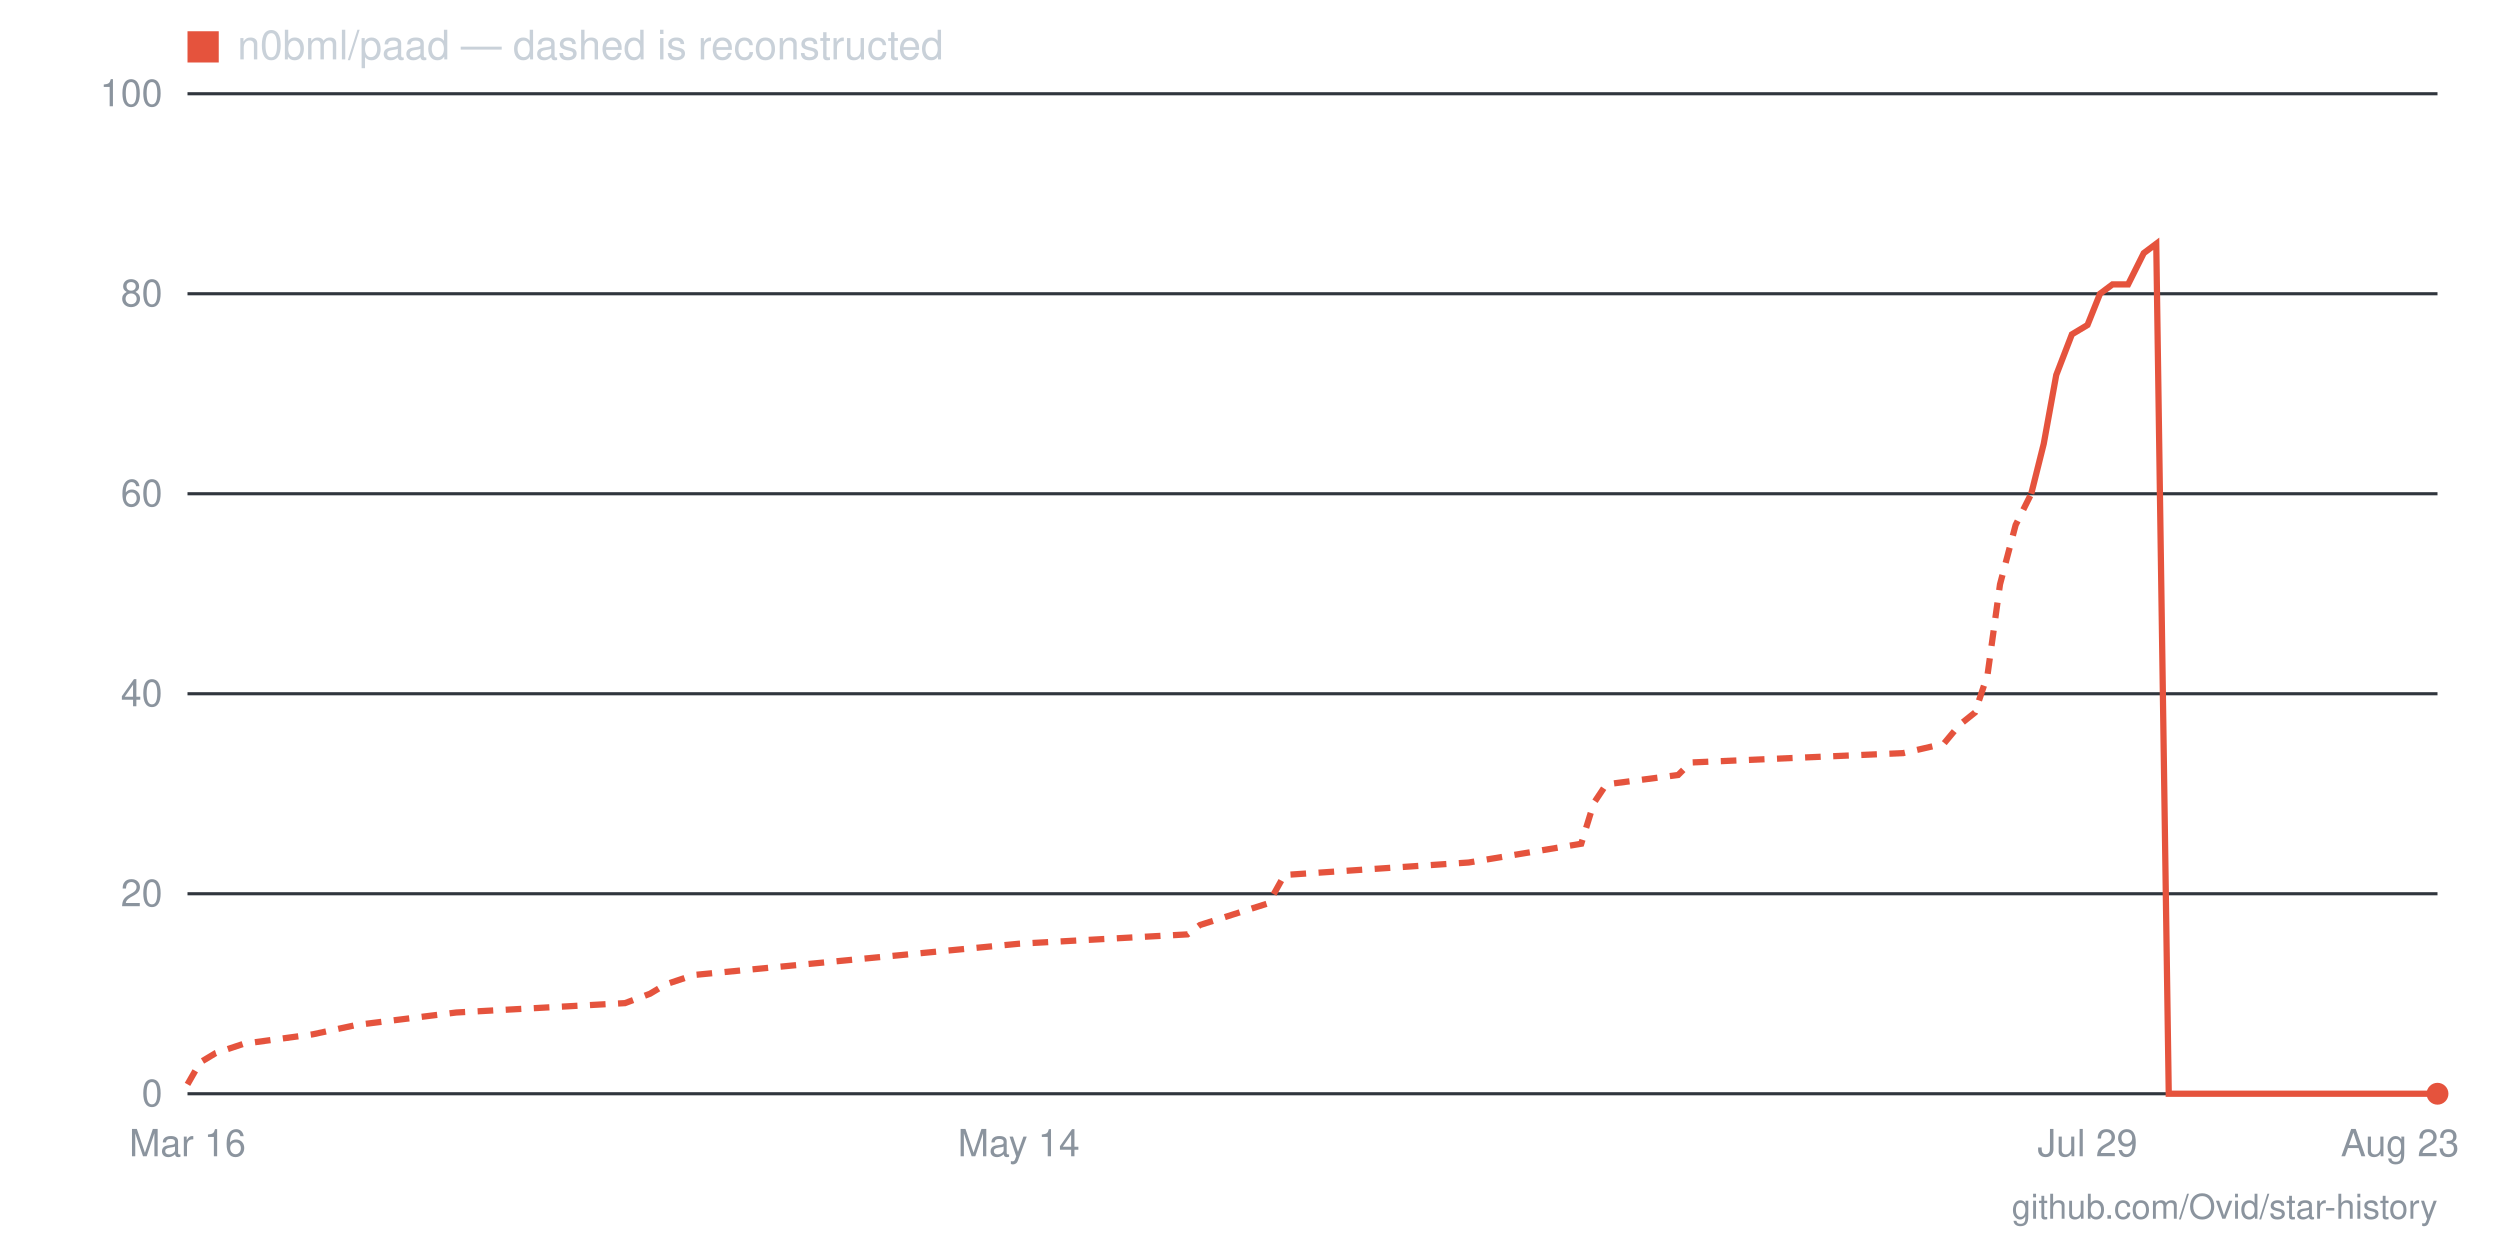
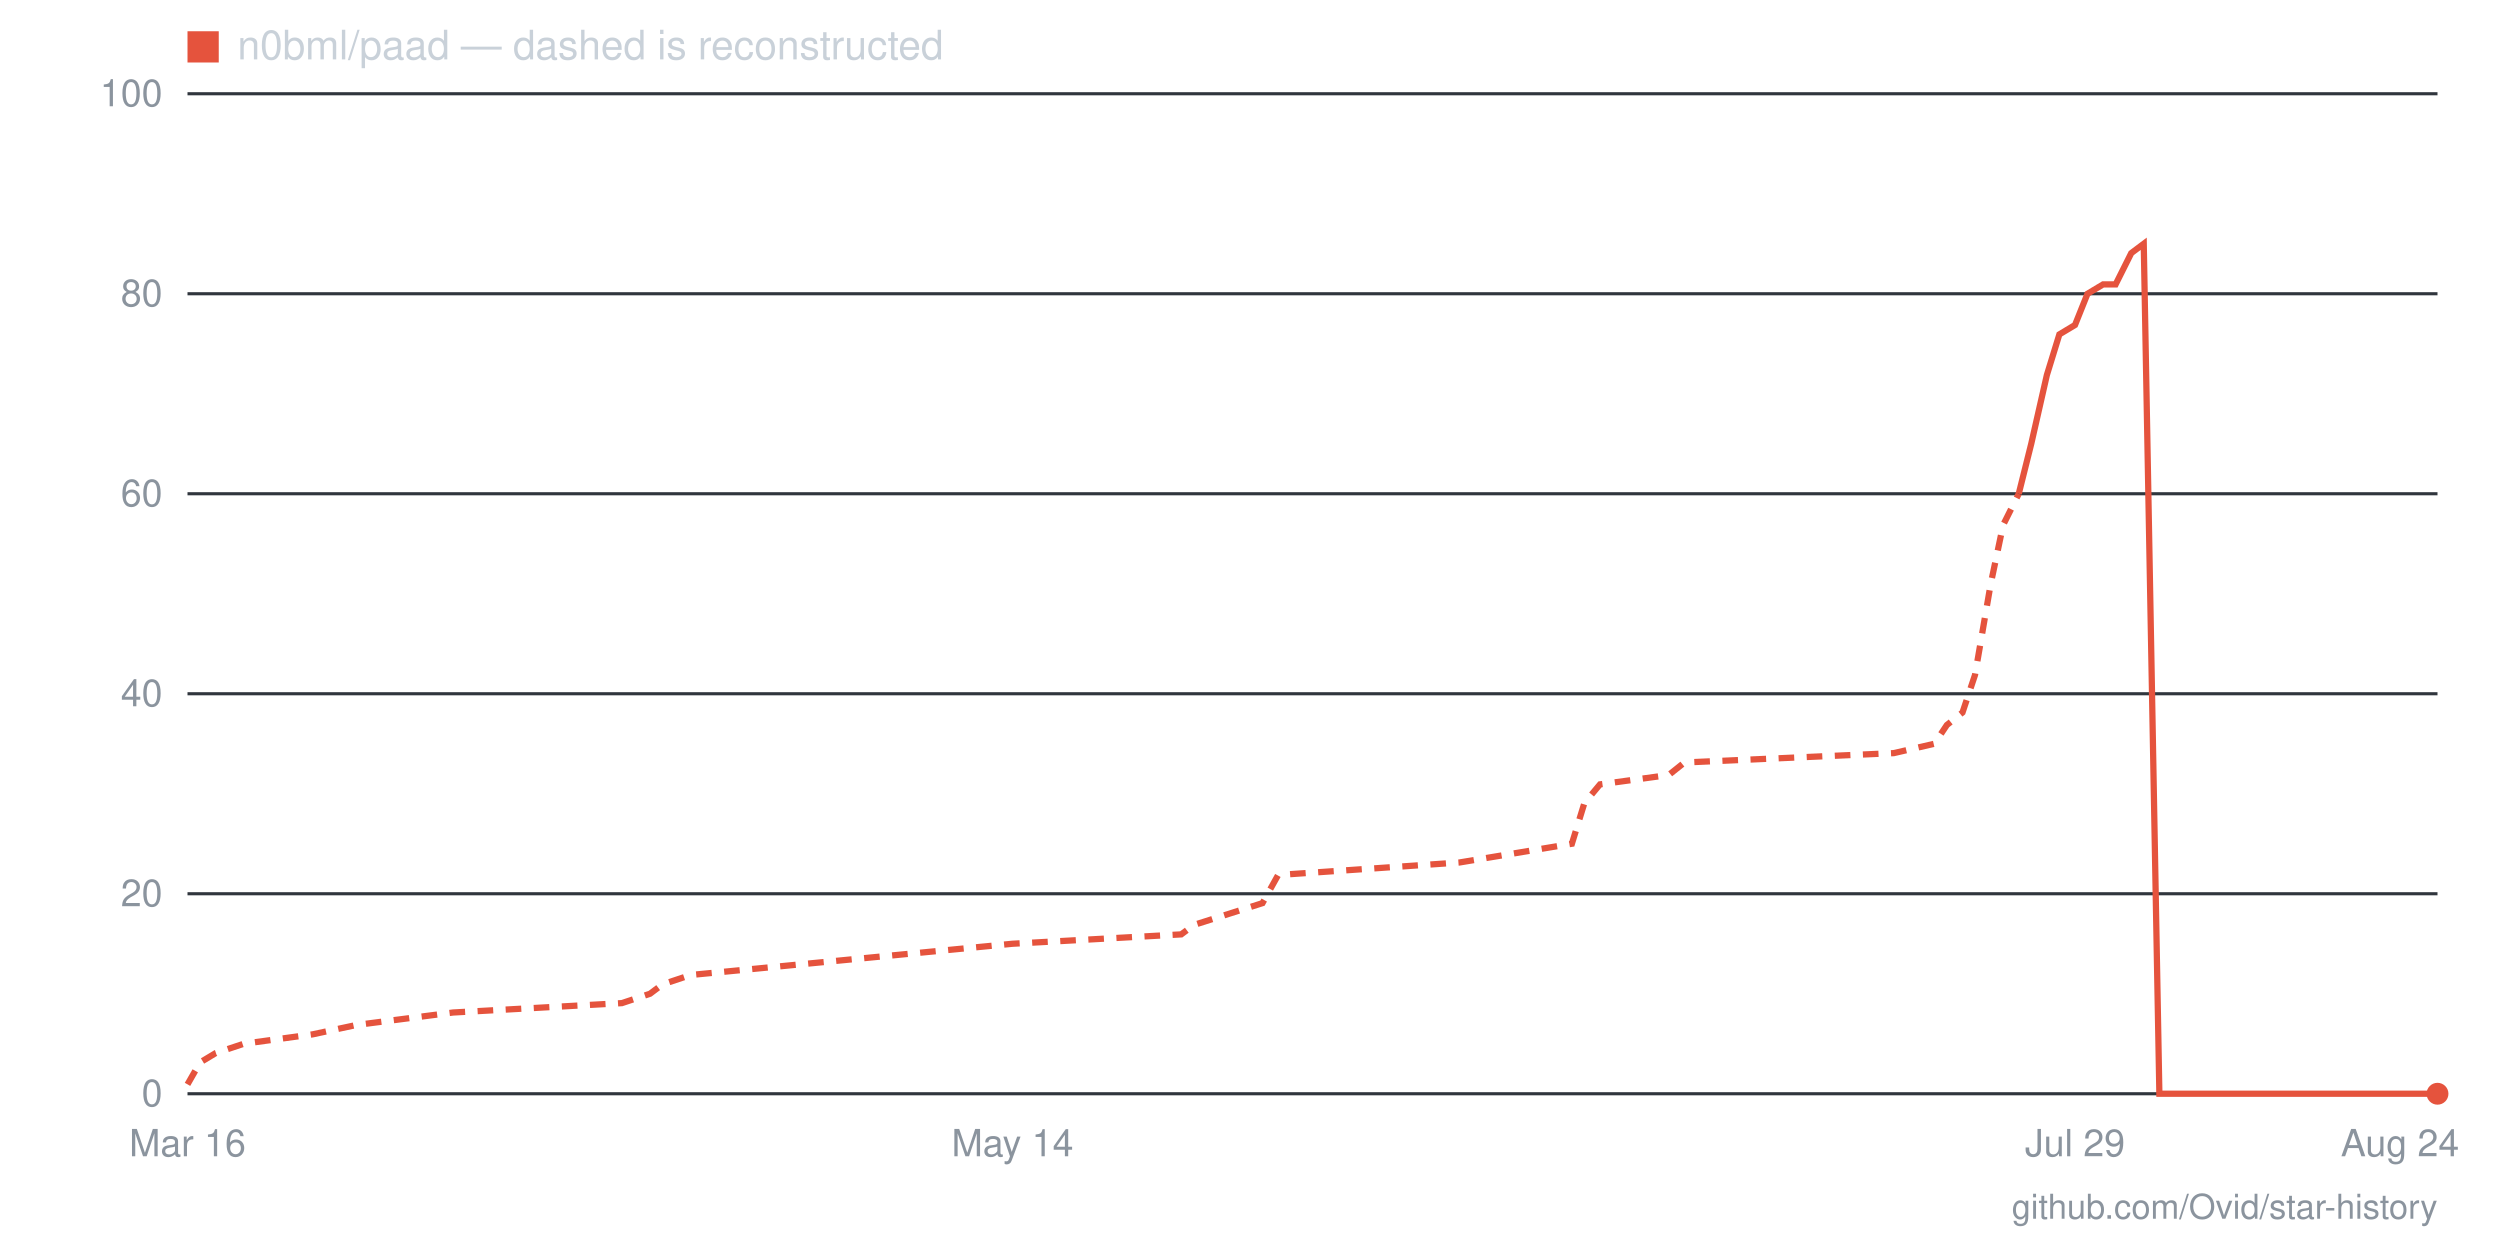
- <svg xmlns="http://www.w3.org/2000/svg" viewBox="0 0 800 400" width="800" height="400" role="img" aria-label="Star history for n0bml/paad: 0 stars as of 2026-08-23">
+ <svg xmlns="http://www.w3.org/2000/svg" viewBox="0 0 800 400" width="800" height="400" role="img" aria-label="Star history for n0bml/paad: 0 stars as of 2026-08-24">
  <line x1="60" y1="350" x2="780" y2="350" stroke="#30363d" stroke-width="1" />
  <text x="52" y="354" text-anchor="end" font-family="-apple-system,BlinkMacSystemFont,'Segoe UI',Helvetica,Arial,sans-serif" font-size="12" fill="#8b949e">0</text>
  <line x1="60" y1="286" x2="780" y2="286" stroke="#30363d" stroke-width="1" />
  <text x="52" y="290" text-anchor="end" font-family="-apple-system,BlinkMacSystemFont,'Segoe UI',Helvetica,Arial,sans-serif" font-size="12" fill="#8b949e">20</text>
  <line x1="60" y1="222" x2="780" y2="222" stroke="#30363d" stroke-width="1" />
  <text x="52" y="226" text-anchor="end" font-family="-apple-system,BlinkMacSystemFont,'Segoe UI',Helvetica,Arial,sans-serif" font-size="12" fill="#8b949e">40</text>
  <line x1="60" y1="158" x2="780" y2="158" stroke="#30363d" stroke-width="1" />
  <text x="52" y="162" text-anchor="end" font-family="-apple-system,BlinkMacSystemFont,'Segoe UI',Helvetica,Arial,sans-serif" font-size="12" fill="#8b949e">60</text>
  <line x1="60" y1="94" x2="780" y2="94" stroke="#30363d" stroke-width="1" />
  <text x="52" y="98" text-anchor="end" font-family="-apple-system,BlinkMacSystemFont,'Segoe UI',Helvetica,Arial,sans-serif" font-size="12" fill="#8b949e">80</text>
  <line x1="60" y1="30" x2="780" y2="30" stroke="#30363d" stroke-width="1" />
  <text x="52" y="34" text-anchor="end" font-family="-apple-system,BlinkMacSystemFont,'Segoe UI',Helvetica,Arial,sans-serif" font-size="12" fill="#8b949e">100</text>
-   <text x="768" y="370" text-anchor="middle" font-family="-apple-system,BlinkMacSystemFont,'Segoe UI',Helvetica,Arial,sans-serif" font-size="12" fill="#8b949e">Aug 23</text>
-   <text x="668" y="370" text-anchor="middle" font-family="-apple-system,BlinkMacSystemFont,'Segoe UI',Helvetica,Arial,sans-serif" font-size="12" fill="#8b949e">Jul 29</text>
-   <text x="326" y="370" text-anchor="middle" font-family="-apple-system,BlinkMacSystemFont,'Segoe UI',Helvetica,Arial,sans-serif" font-size="12" fill="#8b949e">May 14</text>
+   <text x="768" y="370" text-anchor="middle" font-family="-apple-system,BlinkMacSystemFont,'Segoe UI',Helvetica,Arial,sans-serif" font-size="12" fill="#8b949e">Aug 24</text>
+   <text x="664" y="370" text-anchor="middle" font-family="-apple-system,BlinkMacSystemFont,'Segoe UI',Helvetica,Arial,sans-serif" font-size="12" fill="#8b949e">Jul 29</text>
+   <text x="324" y="370" text-anchor="middle" font-family="-apple-system,BlinkMacSystemFont,'Segoe UI',Helvetica,Arial,sans-serif" font-size="12" fill="#8b949e">May 14</text>
  <text x="60" y="370" text-anchor="middle" font-family="-apple-system,BlinkMacSystemFont,'Segoe UI',Helvetica,Arial,sans-serif" font-size="12" fill="#8b949e">Mar 16</text>
-   <polyline fill="none" stroke="#e5533d" stroke-width="2" stroke-dasharray="5 4" points="60,347 64,340 69,337 78,334 100,331 114,328 146,324 200,321 208,318 213,315 222,312 326,302 380,299 384,296 406,289 411,280 470,276 506,270 510,257 514,251 537,248 541,244 609,241 622,238 627,232 632,228 636,216 640,187 645,168 650,158" />
-   <polyline fill="none" stroke="#e5533d" stroke-width="2" points="650,158 654,142 658,120 663,107 668,104 672,94 676,91 681,91 686,81 690,78 694,350 699,350 704,350 708,350 712,350 717,350 722,350 726,350 730,350 735,350 740,350 744,350 748,350 753,350 758,350 762,350 766,350 771,350 776,350 780,350" />
+   <polyline fill="none" stroke="#e5533d" stroke-width="2" stroke-dasharray="5 4" points="60,347 64,340 69,337 78,334 100,331 114,328 145,324 199,321 208,318 212,315 221,312 324,302 378,299 382,296 404,289 409,280 467,276 503,270 507,257 512,251 534,248 539,244 606,241 619,238 623,232 628,228 632,216 637,187 641,168 646,158" />
+   <polyline fill="none" stroke="#e5533d" stroke-width="2" points="646,158 650,142 655,120 659,107 664,104 668,94 673,91 677,91 682,81 686,78 691,350 695,350 700,350 704,350 708,350 713,350 717,350 722,350 726,350 731,350 735,350 740,350 744,350 749,350 753,350 758,350 762,350 767,350 771,350 776,350 780,350" />
  <circle cx="780" cy="350" r="3.5" fill="#e5533d" />
  <rect x="60" y="10" width="10" height="10" fill="#e5533d" />
  <text x="76" y="19" font-family="-apple-system,BlinkMacSystemFont,'Segoe UI',Helvetica,Arial,sans-serif" font-size="13" fill="#c9d1d9">n0bml/paad — dashed is reconstructed</text>
  <text x="780" y="390" text-anchor="end" font-family="-apple-system,BlinkMacSystemFont,'Segoe UI',Helvetica,Arial,sans-serif" font-size="11" fill="#8b949e">github.com/Ovid/star-history</text>
</svg>
